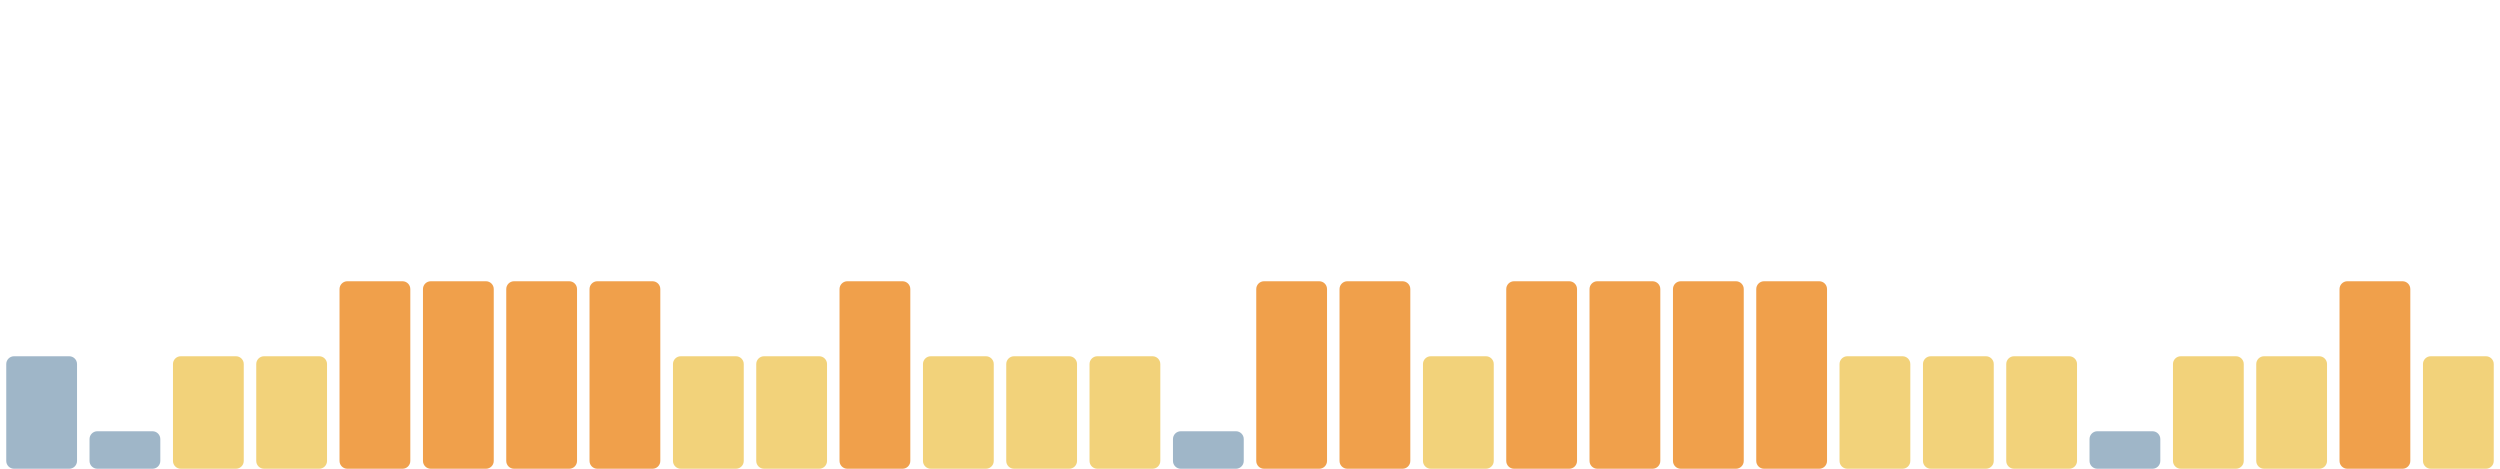
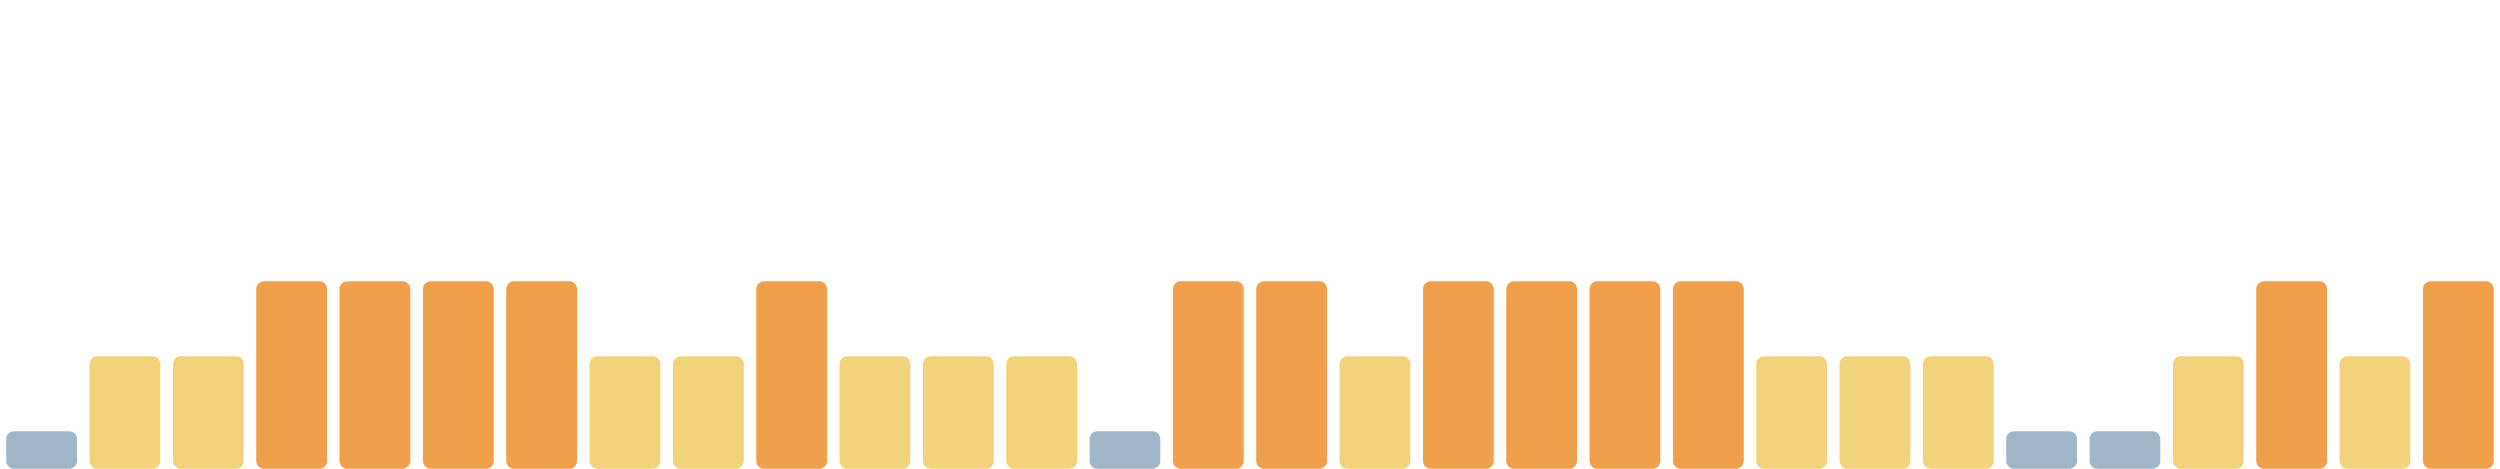
<svg xmlns="http://www.w3.org/2000/svg" viewBox="0 0 1600 300" width="1600" height="300" preserveAspectRatio="none" role="img" aria-label="Índice de huella climática de los últimos 30 días">
-   <rect x="4.0" y="228" width="45.3" height="72" rx="5" fill="#9fb6c8" />
-   <rect x="57.3" y="276" width="45.3" height="24" rx="5" fill="#9fb6c8" />
+   <rect x="4.0" y="276" width="45.3" height="24" rx="5" fill="#9fb6c8" />
+   <rect x="57.3" y="228" width="45.3" height="72" rx="5" fill="#f2d27a" />
  <rect x="110.7" y="228" width="45.3" height="72" rx="5" fill="#f2d27a" />
-   <rect x="164.0" y="228" width="45.3" height="72" rx="5" fill="#f2d27a" />
+   <rect x="164.0" y="180" width="45.3" height="120" rx="5" fill="#f0a04b" />
  <rect x="217.3" y="180" width="45.3" height="120" rx="5" fill="#f0a04b" />
  <rect x="270.7" y="180" width="45.3" height="120" rx="5" fill="#f0a04b" />
  <rect x="324.0" y="180" width="45.3" height="120" rx="5" fill="#f0a04b" />
-   <rect x="377.3" y="180" width="45.3" height="120" rx="5" fill="#f0a04b" />
+   <rect x="377.3" y="228" width="45.3" height="72" rx="5" fill="#f2d27a" />
  <rect x="430.7" y="228" width="45.3" height="72" rx="5" fill="#f2d27a" />
-   <rect x="484.0" y="228" width="45.3" height="72" rx="5" fill="#f2d27a" />
-   <rect x="537.3" y="180" width="45.3" height="120" rx="5" fill="#f0a04b" />
+   <rect x="484.0" y="180" width="45.3" height="120" rx="5" fill="#f0a04b" />
+   <rect x="537.3" y="228" width="45.3" height="72" rx="5" fill="#f2d27a" />
  <rect x="590.7" y="228" width="45.3" height="72" rx="5" fill="#f2d27a" />
  <rect x="644.0" y="228" width="45.3" height="72" rx="5" fill="#f2d27a" />
-   <rect x="697.3" y="228" width="45.3" height="72" rx="5" fill="#f2d27a" />
-   <rect x="750.7" y="276" width="45.3" height="24" rx="5" fill="#9fb6c8" />
+   <rect x="697.3" y="276" width="45.3" height="24" rx="5" fill="#9fb6c8" />
+   <rect x="750.7" y="180" width="45.3" height="120" rx="5" fill="#f0a04b" />
  <rect x="804.0" y="180" width="45.3" height="120" rx="5" fill="#f0a04b" />
-   <rect x="857.3" y="180" width="45.3" height="120" rx="5" fill="#f0a04b" />
-   <rect x="910.7" y="228" width="45.3" height="72" rx="5" fill="#f2d27a" />
+   <rect x="857.3" y="228" width="45.3" height="72" rx="5" fill="#f2d27a" />
+   <rect x="910.7" y="180" width="45.3" height="120" rx="5" fill="#f0a04b" />
  <rect x="964.0" y="180" width="45.3" height="120" rx="5" fill="#f0a04b" />
  <rect x="1017.3" y="180" width="45.3" height="120" rx="5" fill="#f0a04b" />
  <rect x="1070.7" y="180" width="45.3" height="120" rx="5" fill="#f0a04b" />
-   <rect x="1124.0" y="180" width="45.3" height="120" rx="5" fill="#f0a04b" />
+   <rect x="1124.0" y="228" width="45.3" height="72" rx="5" fill="#f2d27a" />
  <rect x="1177.3" y="228" width="45.3" height="72" rx="5" fill="#f2d27a" />
  <rect x="1230.7" y="228" width="45.3" height="72" rx="5" fill="#f2d27a" />
-   <rect x="1284.0" y="228" width="45.3" height="72" rx="5" fill="#f2d27a" />
+   <rect x="1284.0" y="276" width="45.3" height="24" rx="5" fill="#9fb6c8" />
  <rect x="1337.3" y="276" width="45.3" height="24" rx="5" fill="#9fb6c8" />
  <rect x="1390.7" y="228" width="45.3" height="72" rx="5" fill="#f2d27a" />
-   <rect x="1444.0" y="228" width="45.3" height="72" rx="5" fill="#f2d27a" />
-   <rect x="1497.3" y="180" width="45.3" height="120" rx="5" fill="#f0a04b" />
-   <rect x="1550.7" y="228" width="45.3" height="72" rx="5" fill="#f2d27a" />
+   <rect x="1444.0" y="180" width="45.3" height="120" rx="5" fill="#f0a04b" />
+   <rect x="1497.3" y="228" width="45.3" height="72" rx="5" fill="#f2d27a" />
+   <rect x="1550.7" y="180" width="45.3" height="120" rx="5" fill="#f0a04b" />
</svg>
